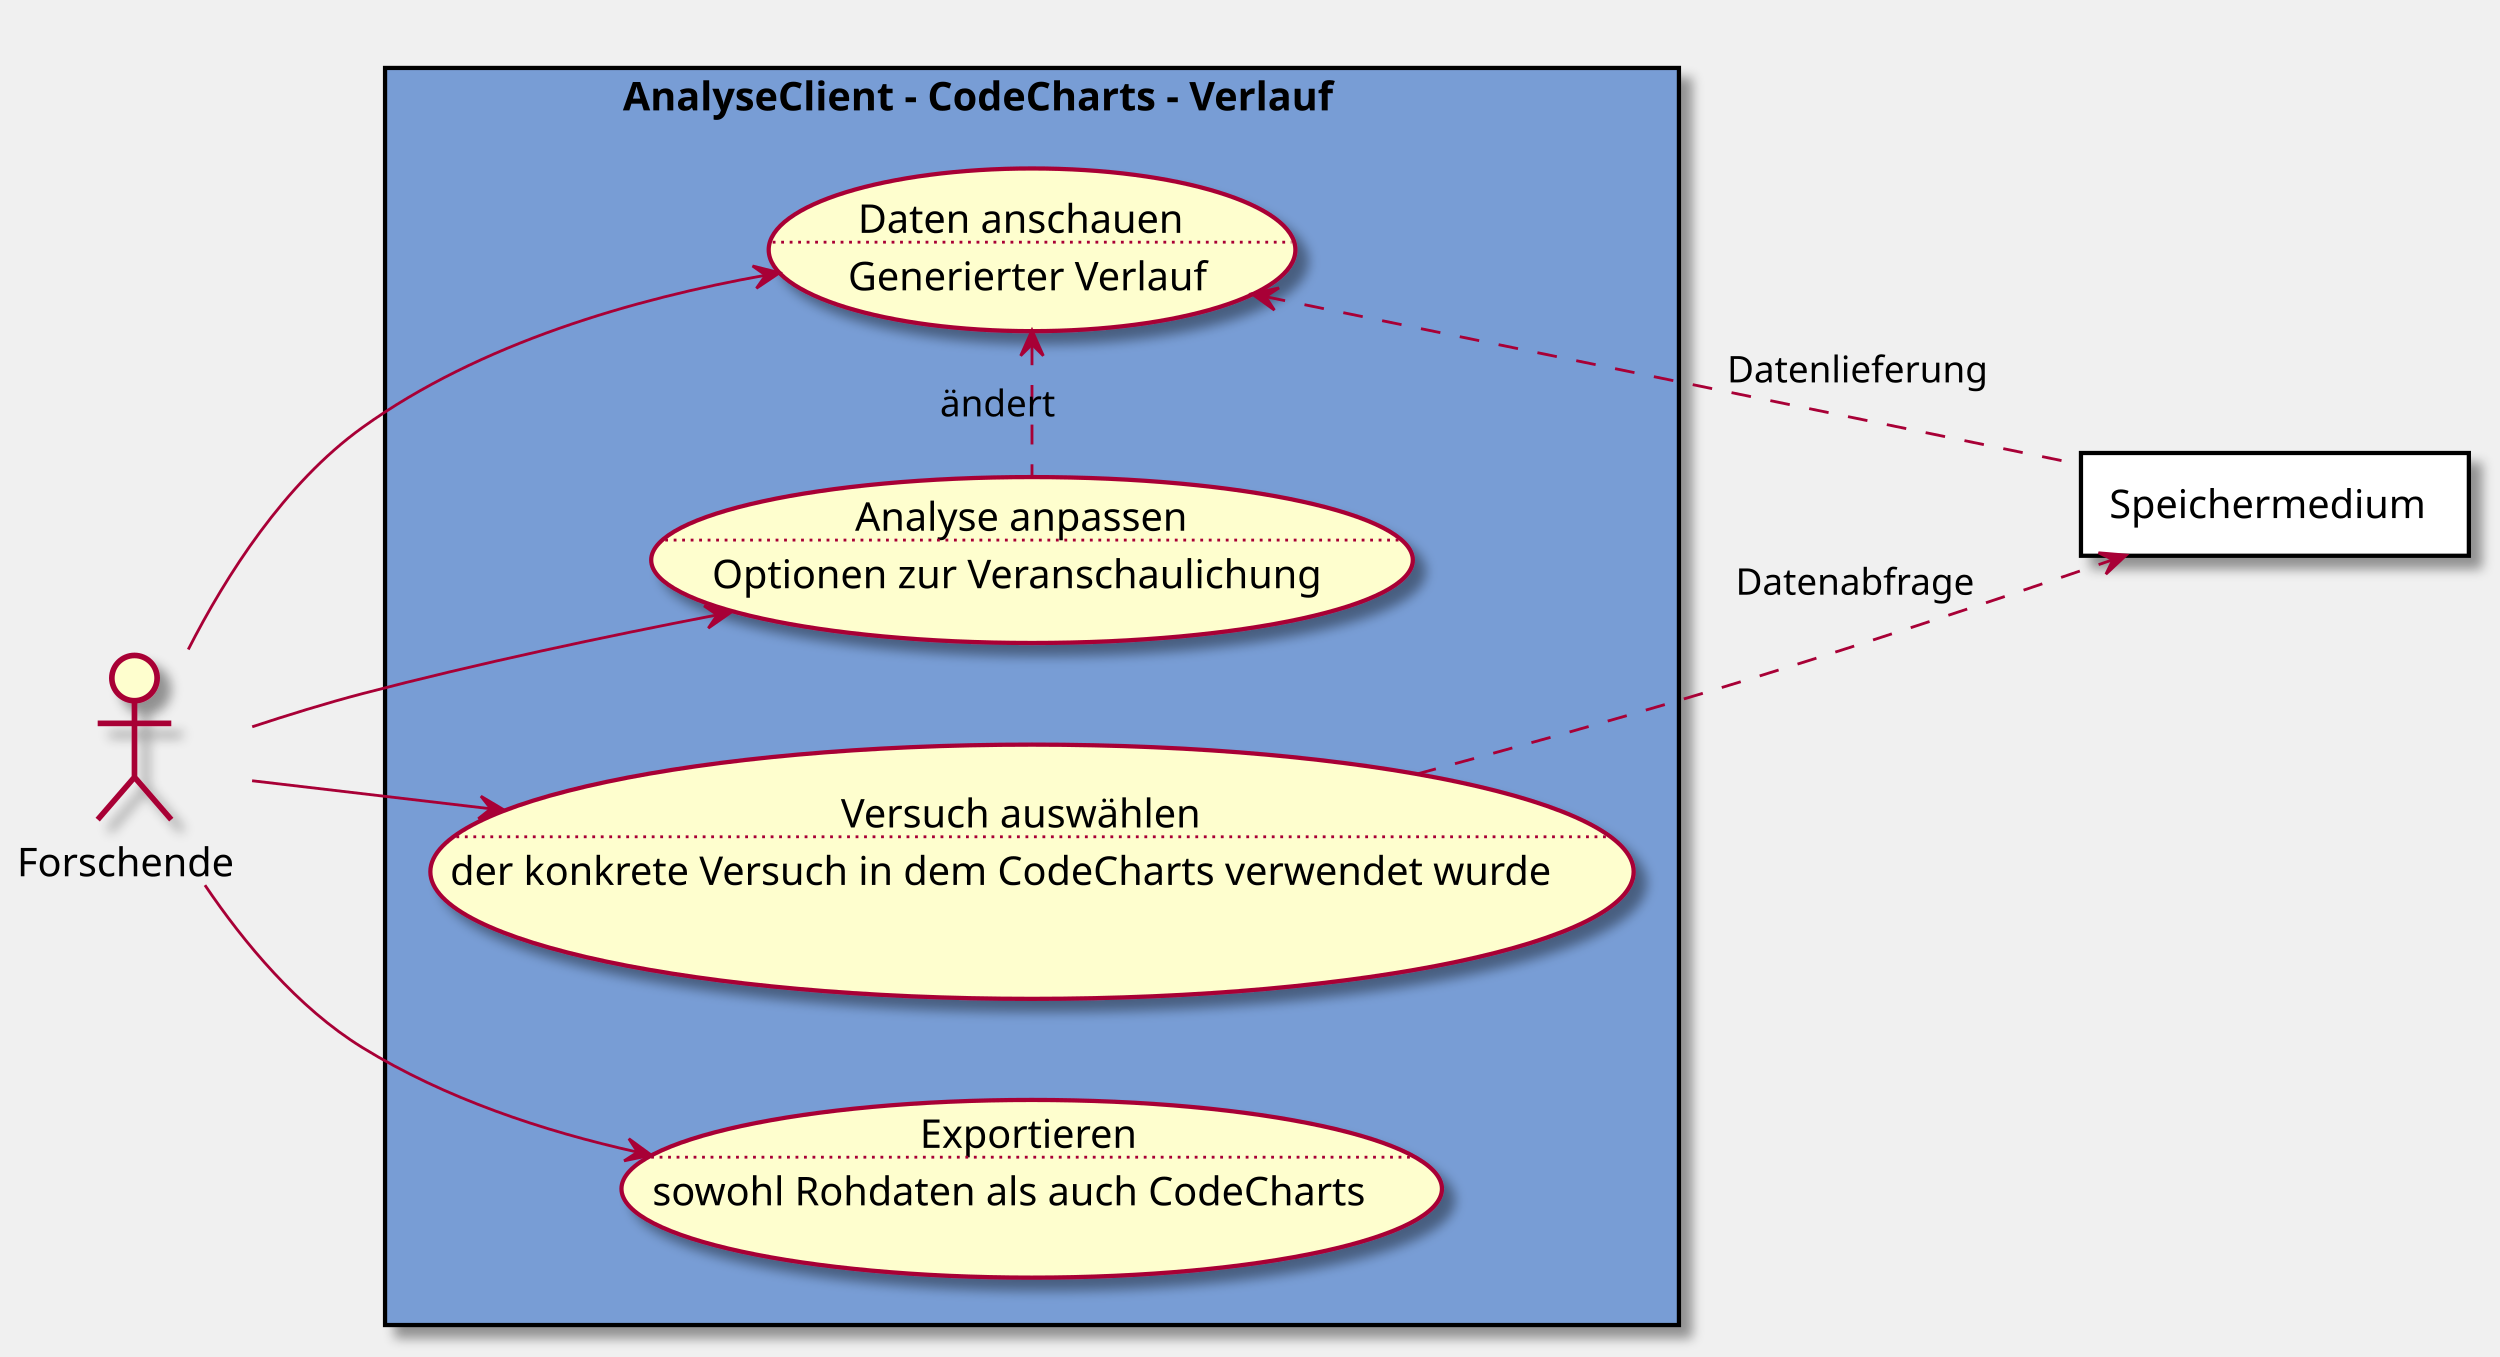
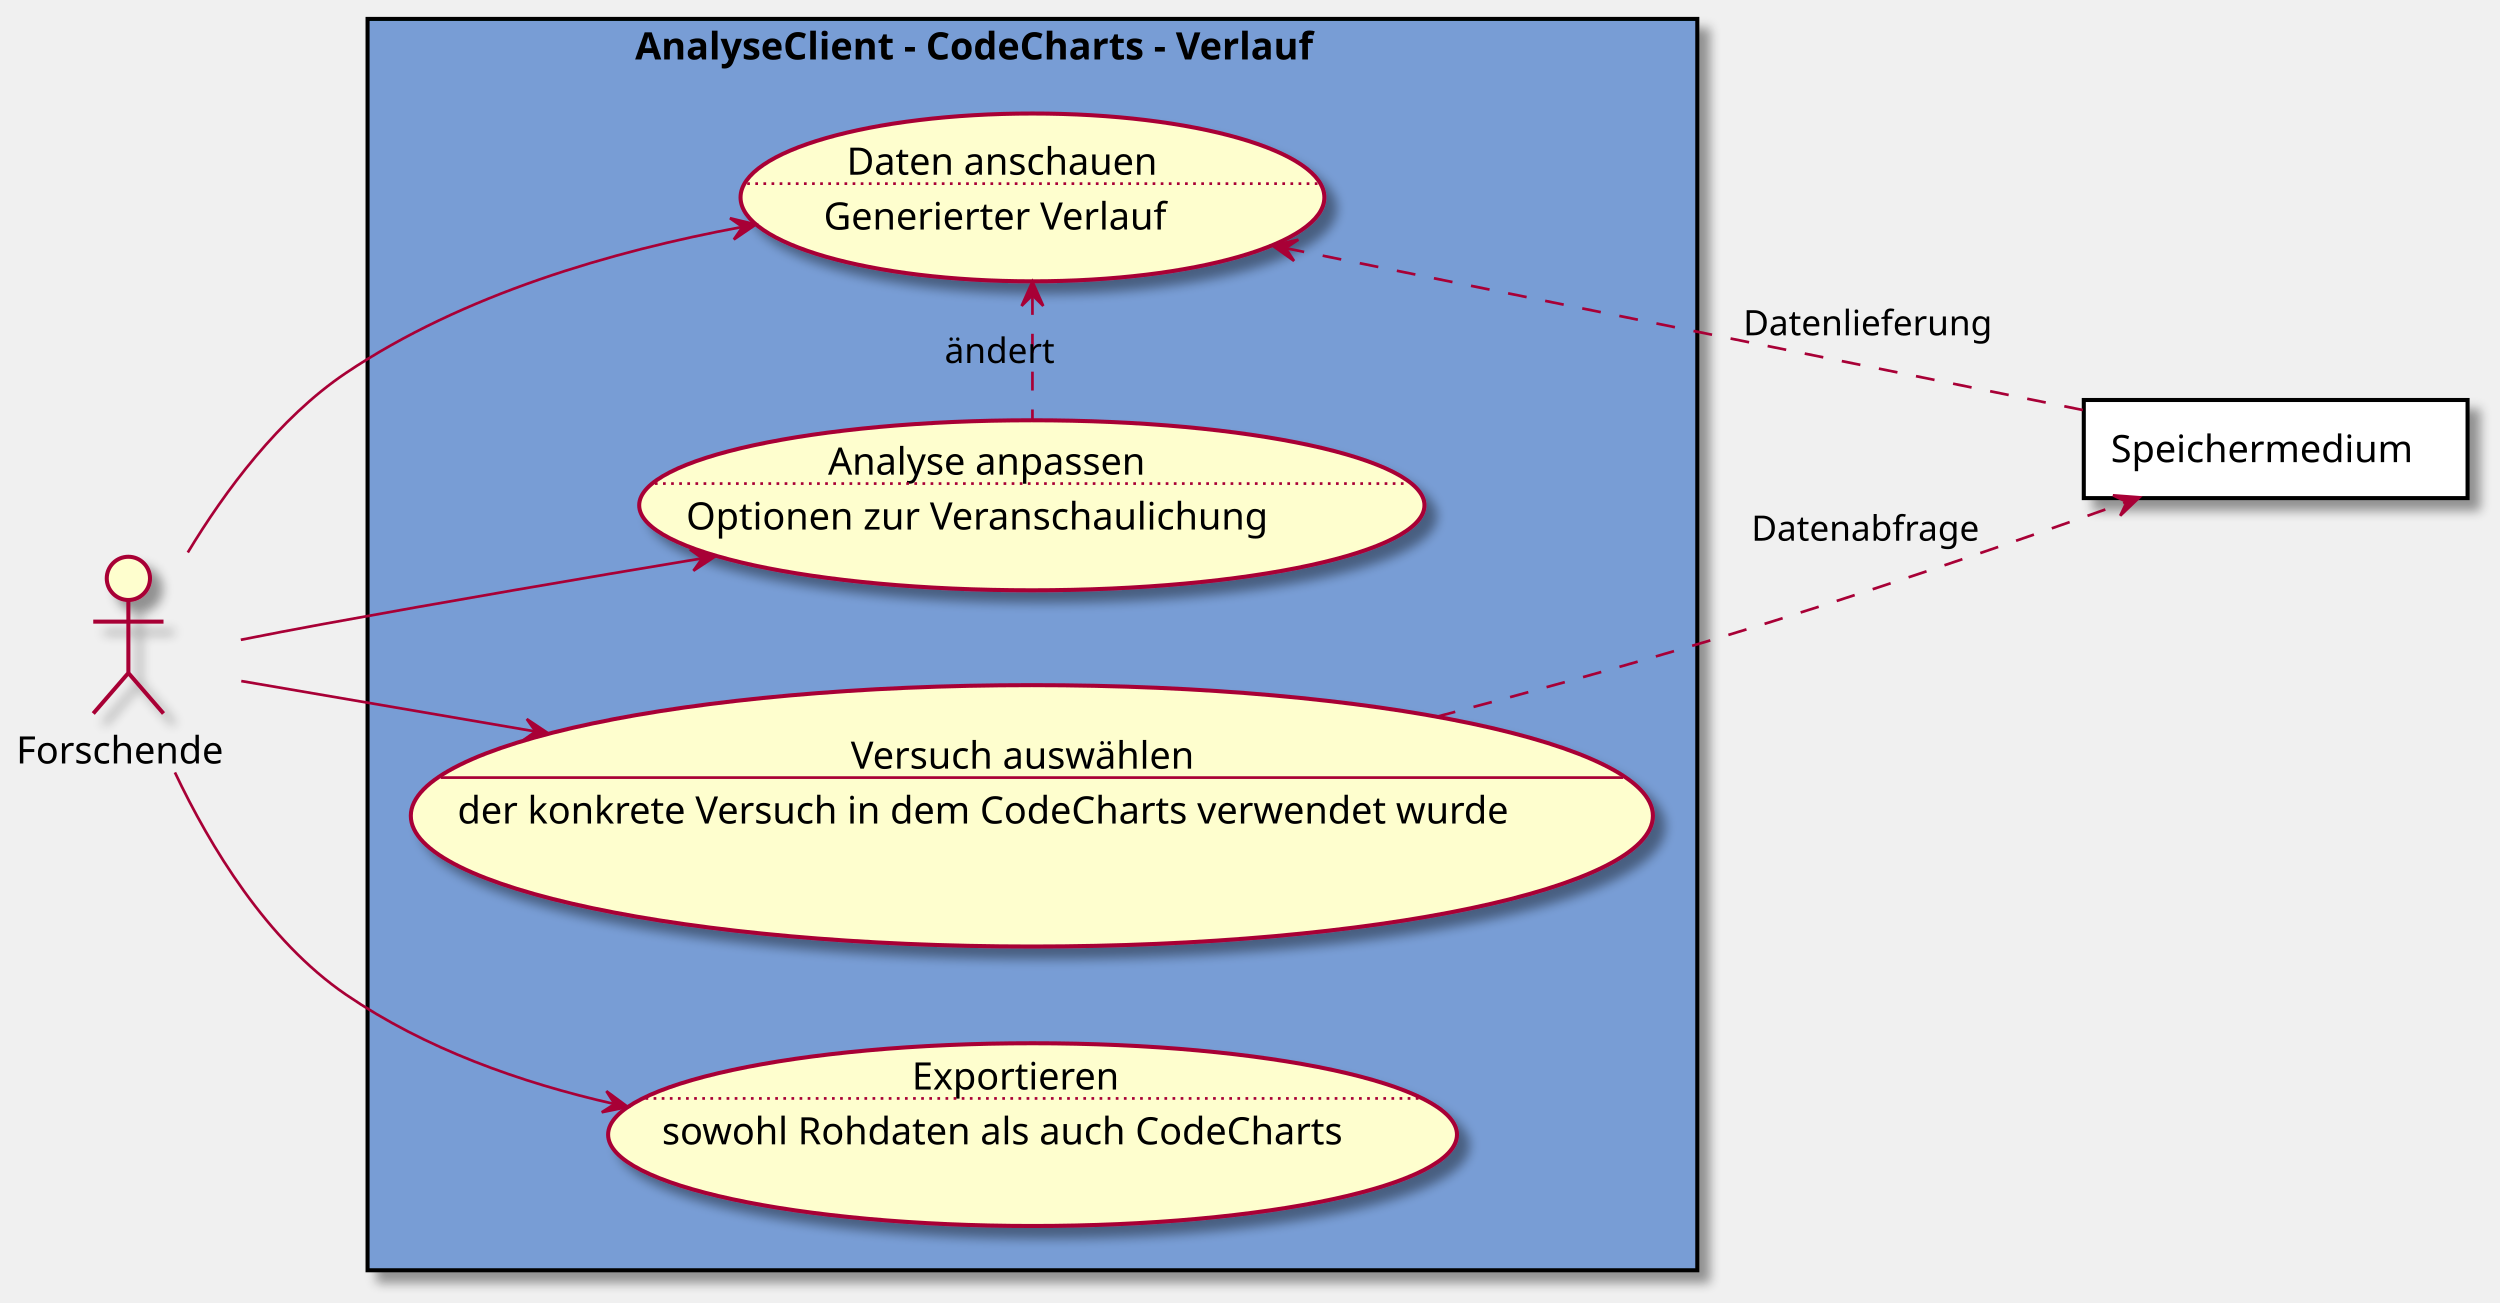
- <svg xmlns="http://www.w3.org/2000/svg" contentScriptType="application/ecmascript" contentStyleType="text/css" height="479px" preserveAspectRatio="none" style="width:883px;height:479px;" version="1.1" viewBox="0 0 883 479" width="883px" zoomAndPan="magnify">
+ <svg xmlns="http://www.w3.org/2000/svg" contentScriptType="application/ecmascript" contentStyleType="text/css" height="482px" preserveAspectRatio="none" style="width:925px;height:482px;background:#FFFFFF;" version="1.1" viewBox="0 0 925 482" width="925px" zoomAndPan="magnify">
  <defs>
-     <filter height="300%" id="fvdrij0ztdj3n" width="300%" x="-1" y="-1">
+     <filter height="300%" id="f1huqe66mztrtp" width="300%" x="-1" y="-1">
      <feGaussianBlur result="blurOut" stdDeviation="2.0" />
      <feColorMatrix in="blurOut" result="blurOut2" type="matrix" values="0 0 0 0 0 0 0 0 0 0 0 0 0 0 0 0 0 0 .4 0" />
      <feOffset dx="4.0" dy="4.0" in="blurOut2" result="blurOut3" />
      <feBlend in="SourceGraphic" in2="blurOut3" mode="normal" />
    </filter>
  </defs>
  <g>
-     <rect fill="#789DD5" filter="url(#fvdrij0ztdj3n)" height="444" style="stroke: #000000; stroke-width: 1.5;" width="457" x="136" y="24" />
-     <text fill="#000000" font-family="sans-serif" font-size="14" font-weight="bold" lengthAdjust="spacingAndGlyphs" textLength="289" x="220" y="38.995">AnalyseClient - CodeCharts - Verlauf</text>
-     <ellipse cx="364.5" cy="307.9" fill="#FEFECE" filter="url(#fvdrij0ztdj3n)" rx="212.5" ry="44.9" style="stroke: #A80036; stroke-width: 1.5;" />
-     <text fill="#000000" font-family="sans-serif" font-size="14" lengthAdjust="spacingAndGlyphs" textLength="135" x="297" y="292.252">Versuch auswählen</text>
-     <line style="stroke: #A80036; stroke-width: 1.0; stroke-dasharray: 1.0,2.0;" x1="161.192" x2="567.808" y1="295.553" y2="295.553" />
-     <text fill="#000000" font-family="sans-serif" font-size="14" lengthAdjust="spacingAndGlyphs" textLength="411" x="159" y="312.548">der konkrete Versuch in dem CodeCharts verwendet wurde</text>
-     <ellipse cx="364.517" cy="88.233" fill="#FEFECE" filter="url(#fvdrij0ztdj3n)" rx="93.017" ry="28.733" style="stroke: #A80036; stroke-width: 1.5;" />
-     <text fill="#000000" font-family="sans-serif" font-size="14" lengthAdjust="spacingAndGlyphs" textLength="123" x="303.017" y="82.239">Daten anschauen</text>
-     <line style="stroke: #A80036; stroke-width: 1.0; stroke-dasharray: 1.0,2.0;" x1="272.909" x2="456.125" y1="85.541" y2="85.541" />
-     <text fill="#000000" font-family="sans-serif" font-size="14" lengthAdjust="spacingAndGlyphs" textLength="130" x="299.517" y="102.536">Generierter Verlauf</text>
-     <ellipse cx="364.505" cy="197.801" fill="#FEFECE" filter="url(#fvdrij0ztdj3n)" rx="134.505" ry="29.301" style="stroke: #A80036; stroke-width: 1.5;" />
-     <text fill="#000000" font-family="sans-serif" font-size="14" lengthAdjust="spacingAndGlyphs" textLength="125" x="302.005" y="187.457">Analyse anpassen</text>
-     <line style="stroke: #A80036; stroke-width: 1.0; stroke-dasharray: 1.0,2.0;" x1="234.942" x2="494.068" y1="190.759" y2="190.759" />
-     <text fill="#000000" font-family="sans-serif" font-size="14" lengthAdjust="spacingAndGlyphs" textLength="226" x="251.505" y="207.754">Optionen zur Veranschaulichung</text>
-     <ellipse cx="364.398" cy="419.88" fill="#FEFECE" filter="url(#fvdrij0ztdj3n)" rx="144.898" ry="31.38" style="stroke: #A80036; stroke-width: 1.5;" />
-     <text fill="#000000" font-family="sans-serif" font-size="14" lengthAdjust="spacingAndGlyphs" textLength="79" x="324.898" y="405.419">Exportieren</text>
-     <line style="stroke: #A80036; stroke-width: 1.0; stroke-dasharray: 1.0,2.0;" x1="229.972" x2="498.824" y1="408.72" y2="408.72" />
-     <text fill="#000000" font-family="sans-serif" font-size="14" lengthAdjust="spacingAndGlyphs" textLength="268" x="230.398" y="425.716">sowohl Rohdaten als auch CodeCharts</text>
-     <ellipse cx="47.5" cy="239.5" fill="#FEFECE" filter="url(#fvdrij0ztdj3n)" rx="8" ry="8" style="stroke: #A80036; stroke-width: 2.0;" />
-     <path d="M47.5,247.5 L47.5,274.5 M34.5,255.5 L60.5,255.5 M47.5,274.5 L34.5,289.5 M47.5,274.5 L60.5,289.5 " fill="none" filter="url(#fvdrij0ztdj3n)" style="stroke: #A80036; stroke-width: 2.0;" />
-     <text fill="#000000" font-family="sans-serif" font-size="14" lengthAdjust="spacingAndGlyphs" textLength="83" x="6" y="309.495">Forschende</text>
-     <rect fill="#FFFFFF" filter="url(#fvdrij0ztdj3n)" height="36.297" style="stroke: #000000; stroke-width: 1.5;" width="137" x="735" y="160" />
-     <text fill="#000000" font-family="sans-serif" font-size="14" lengthAdjust="spacingAndGlyphs" textLength="117" x="745" y="182.995">Speichermedium</text>
-     <path d="M66.49,229.41 C79.85,203.23 100.51,170.77 128,151 C169.44,121.19 224.1,105.49 270.33,97.22 " fill="none" id="f-da" style="stroke: #A80036; stroke-width: 1.0;" />
-     <polygon fill="#A80036" points="275.35,96.34,265.797,93.946,270.424,97.199,267.171,101.827,275.35,96.34" style="stroke: #A80036; stroke-width: 1.0;" />
-     <path d="M89.08,256.7 C101.48,252.61 115.22,248.35 128,245 C168.43,234.4 213.31,224.89 252.95,217.25 " fill="none" id="f-aa" style="stroke: #A80036; stroke-width: 1.0;" />
-     <polygon fill="#A80036" points="258.26,216.23,248.667,213.998,253.35,217.172,250.175,221.854,258.26,216.23" style="stroke: #A80036; stroke-width: 1.0;" />
-     <path d="M72.39,312.64 C86.13,332.95 105.19,355.96 128,370 C157.09,387.91 191.61,399.47 225.13,406.93 " fill="none" id="f-ex" style="stroke: #A80036; stroke-width: 1.0;" />
-     <polygon fill="#A80036" points="230.07,408,222.119,402.187,225.183,406.943,220.428,410.006,230.07,408" style="stroke: #A80036; stroke-width: 1.0;" />
-     <path d="M89.04,275.76 C111.59,278.41 141.48,281.92 173.22,285.65 " fill="none" id="f-va" style="stroke: #A80036; stroke-width: 1.0;" />
-     <polygon fill="#A80036" points="178.33,286.25,169.862,281.222,173.364,285.663,168.923,289.166,178.33,286.25" style="stroke: #A80036; stroke-width: 1.0;" />
-     <path d="M500.39,273.4 C533.41,264.52 568.57,254.72 601,245 C650.37,230.2 705.92,211.58 746.17,197.73 " fill="none" id="va-s" style="stroke: #A80036; stroke-width: 1.0; stroke-dasharray: 7.0,7.0;" />
-     <polygon fill="#A80036" points="751,196.06,741.186,195.235,746.277,197.701,743.811,202.792,751,196.06" style="stroke: #A80036; stroke-width: 1.0;" />
-     <text fill="#000000" font-family="sans-serif" font-size="13" lengthAdjust="spacingAndGlyphs" textLength="88" x="613" y="210.067">Datenabfrage</text>
-     <path d="M447.03,104.79 C530.07,121.89 657.34,148.11 734.94,164.09 " fill="none" id="da-s" style="stroke: #A80036; stroke-width: 1.0; stroke-dasharray: 7.0,7.0;" />
-     <polygon fill="#A80036" points="442.12,103.78,450.122,109.521,447.016,104.793,451.744,101.687,442.12,103.78" style="stroke: #A80036; stroke-width: 1.0;" />
-     <text fill="#000000" font-family="sans-serif" font-size="13" lengthAdjust="spacingAndGlyphs" textLength="94" x="610" y="135.067">Datenlieferung</text>
-     <path d="M364.5,121.98 C364.5,136.77 364.5,153.95 364.5,168.23 " fill="none" id="da-aa" style="stroke: #A80036; stroke-width: 1.0; stroke-dasharray: 7.0,7.0;" />
-     <polygon fill="#A80036" points="364.5,116.65,360.5,125.65,364.5,121.65,368.5,125.65,364.5,116.65" style="stroke: #A80036; stroke-width: 1.0;" />
-     <text fill="#000000" font-family="sans-serif" font-size="13" lengthAdjust="spacingAndGlyphs" textLength="42" x="332" y="147.067">ändert</text>
+     <rect fill="#789DD5" filter="url(#f1huqe66mztrtp)" height="463" style="stroke:#000000;stroke-width:1.5;" width="492" x="136" y="7" />
+     <text fill="#000000" font-family="sans-serif" font-size="14" font-weight="bold" lengthAdjust="spacing" textLength="294" x="235" y="21.995">AnalyseClient - CodeCharts - Verlauf</text>
+     <ellipse cx="381.786" cy="301.857" fill="#FEFECE" filter="url(#f1huqe66mztrtp)" rx="229.786" ry="48.357" style="stroke:#A80036;stroke-width:1.5;" />
+     <text fill="#000000" font-family="sans-serif" font-size="14" lengthAdjust="spacing" textLength="134" x="314.786" y="284.407">Versuch auswählen</text>
+     <line style="stroke:#A80036;stroke-width:1.0;" x1="163.055" x2="600.517" y1="287.709" y2="287.709" />
+     <text fill="#000000" font-family="sans-serif" font-size="14" lengthAdjust="spacing" textLength="425" x="169.286" y="304.704">der konkrete Versuch in dem CodeCharts verwendet wurde</text>
+     <ellipse cx="382.008" cy="73.044" fill="#FEFECE" filter="url(#f1huqe66mztrtp)" rx="108.008" ry="31.044" style="stroke:#A80036;stroke-width:1.5;" />
+     <text fill="#000000" font-family="sans-serif" font-size="14" lengthAdjust="spacing" textLength="123" x="313.258" y="64.643">Daten anschauen</text>
+     <line style="stroke:#A80036;stroke-width:1.0;stroke-dasharray:1.0,2.0;" x1="276.467" x2="487.549" y1="67.945" y2="67.945" />
+     <text fill="#000000" font-family="sans-serif" font-size="14" lengthAdjust="spacing" textLength="140" x="304.758" y="84.94">Generierter Verlauf</text>
+     <ellipse cx="381.776" cy="186.955" fill="#FEFECE" filter="url(#f1huqe66mztrtp)" rx="145.276" ry="31.455" style="stroke:#A80036;stroke-width:1.5;" />
+     <text fill="#000000" font-family="sans-serif" font-size="14" lengthAdjust="spacing" textLength="126" x="306.373" y="175.622">Analyse anpassen</text>
+     <line style="stroke:#A80036;stroke-width:1.0;stroke-dasharray:1.0,2.0;" x1="242.316" x2="521.237" y1="178.923" y2="178.923" />
+     <text fill="#000000" font-family="sans-serif" font-size="14" lengthAdjust="spacing" textLength="231" x="253.873" y="195.919">Optionen zur Veranschaulichung</text>
+     <ellipse cx="382.042" cy="419.808" fill="#FEFECE" filter="url(#f1huqe66mztrtp)" rx="157.042" ry="33.808" style="stroke:#A80036;stroke-width:1.5;" />
+     <text fill="#000000" font-family="sans-serif" font-size="14" lengthAdjust="spacing" textLength="86" x="337.411" y="403.118">Exportieren</text>
+     <line style="stroke:#A80036;stroke-width:1.0;stroke-dasharray:1.0,2.0;" x1="238.839" x2="525.246" y1="406.42" y2="406.42" />
+     <text fill="#000000" font-family="sans-serif" font-size="14" lengthAdjust="spacing" textLength="271" x="244.911" y="423.415">sowohl Rohdaten als auch CodeCharts</text>
+     <ellipse cx="47.5" cy="214" fill="#FEFECE" filter="url(#f1huqe66mztrtp)" rx="8" ry="8" style="stroke:#A80036;stroke-width:1.5;" />
+     <path d="M47.5,222 L47.5,249 M34.5,230 L60.5,230 M47.5,249 L34.5,264 M47.5,249 L60.5,264 " fill="none" filter="url(#f1huqe66mztrtp)" style="stroke:#A80036;stroke-width:1.5;" />
+     <text fill="#000000" font-family="sans-serif" font-size="14" lengthAdjust="spacing" textLength="83" x="6" y="282.495">Forschende</text>
+     <rect fill="#FFFFFF" filter="url(#f1huqe66mztrtp)" height="36.297" style="stroke:#000000;stroke-width:1.5;" width="142" x="771" y="148" />
+     <text fill="#000000" font-family="sans-serif" font-size="14" lengthAdjust="spacing" textLength="122" x="781" y="170.995">Speichermedium</text>
+     <path d="M69.489,204.42 C83.227,181.69 103.22,154.65 128,138 C171.219,108.96 226.562,92.894 274.461,84.006 " fill="none" id="f-to-da" style="stroke:#A80036;stroke-width:1.0;" />
+     <polygon fill="#A80036" points="279.666,83.062,270.097,80.731,274.746,83.953,271.523,88.603,279.666,83.062" style="stroke:#A80036;stroke-width:1.0;" />
+     <path d="M89.096,236.725 C98.878,234.79 109.303,232.777 119,231 C164.869,222.596 215.372,213.967 259.695,206.602 " fill="none" id="f-to-aa" style="stroke:#A80036;stroke-width:1.0;" />
+     <polygon fill="#A80036" points="264.792,205.756,255.258,203.284,259.86,206.575,256.568,211.176,264.792,205.756" style="stroke:#A80036;stroke-width:1.0;" />
+     <path d="M64.718,285.794 C77.746,313.252 98.723,347.977 128,368 C157.193,387.966 192.412,400.565 227.174,408.441 " fill="none" id="f-to-ex" style="stroke:#A80036;stroke-width:1.0;" />
+     <polygon fill="#A80036" points="232.298,409.569,224.369,403.727,227.415,408.493,222.648,411.539,232.298,409.569" style="stroke:#A80036;stroke-width:1.0;" />
+     <path d="M89.271,251.989 C117.433,256.817 157.079,263.614 198.092,270.644 " fill="none" id="f-to-va" style="stroke:#A80036;stroke-width:1.0;" />
+     <polygon fill="#A80036" points="203.099,271.503,194.904,266.041,198.171,270.659,193.553,273.926,203.099,271.503" style="stroke:#A80036;stroke-width:1.0;" />
+     <path d="M531.674,265.173 C566.067,256.112 602.419,246.098 636,236 C687.566,220.493 745.577,200.435 786.693,185.768 " fill="none" id="va-to-s" style="stroke:#A80036;stroke-width:1.0;stroke-dasharray:7.0,7.0;" />
+     <polygon fill="#A80036" points="791.622,184.007,781.801,183.269,786.914,185.69,784.493,190.803,791.622,184.007" style="stroke:#A80036;stroke-width:1.0;" />
+     <text fill="#000000" font-family="sans-serif" font-size="13" lengthAdjust="spacing" textLength="89" x="648" y="200.067">Datenabfrage</text>
+     <path d="M475.669,91.817 C562.926,109.535 691.707,135.685 770.769,151.739 " fill="none" id="da-backto-s" style="stroke:#A80036;stroke-width:1.0;stroke-dasharray:7.0,7.0;" />
+     <polygon fill="#A80036" points="470.765,90.821,478.79,96.531,475.665,91.815,480.381,88.691,470.765,90.821" style="stroke:#A80036;stroke-width:1.0;" />
+     <text fill="#000000" font-family="sans-serif" font-size="13" lengthAdjust="spacing" textLength="95" x="645" y="124.067">Datenlieferung</text>
+     <path d="M382,109.509 C382,124.226 382,141.045 382,155.245 " fill="none" id="da-backto-aa" style="stroke:#A80036;stroke-width:1.0;stroke-dasharray:7.0,7.0;" />
+     <polygon fill="#A80036" points="382,104.191,378,113.191,382,109.191,386,113.191,382,104.191" style="stroke:#A80036;stroke-width:1.0;" />
+     <text fill="#000000" font-family="sans-serif" font-size="13" lengthAdjust="spacing" textLength="42" x="349.5" y="134.317">ändert</text>
  </g>
</svg>
